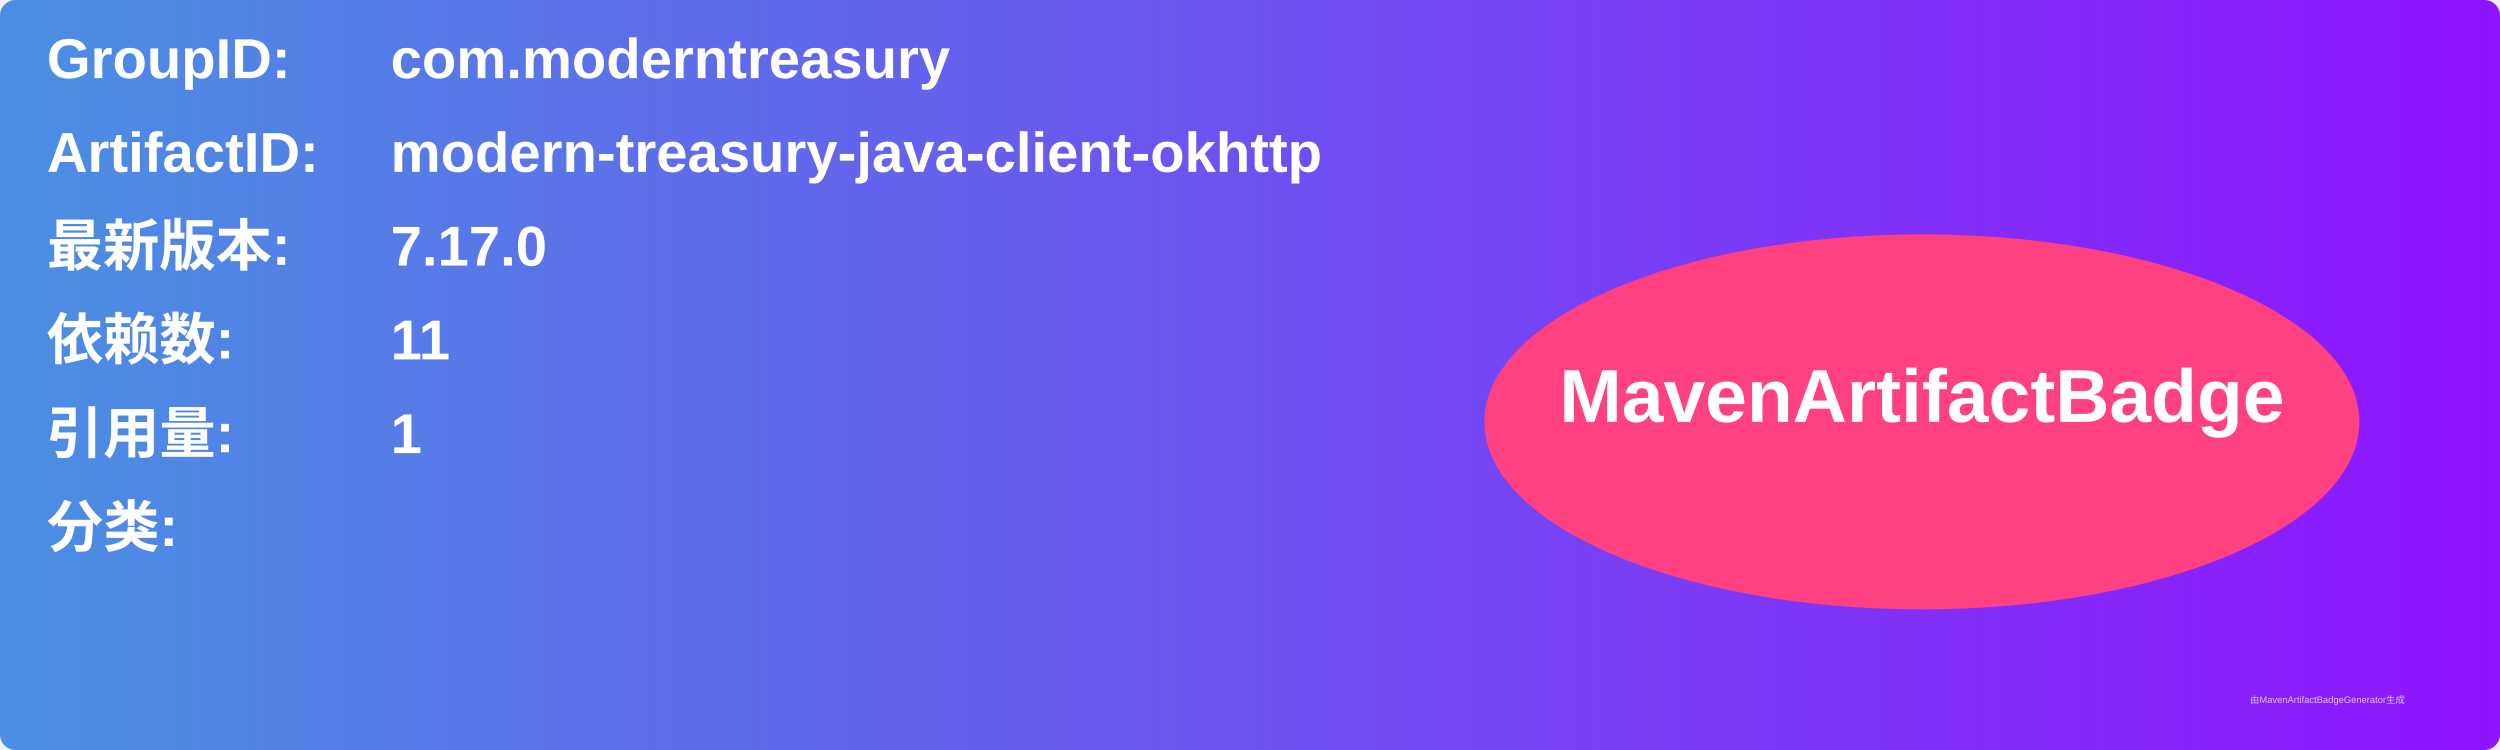
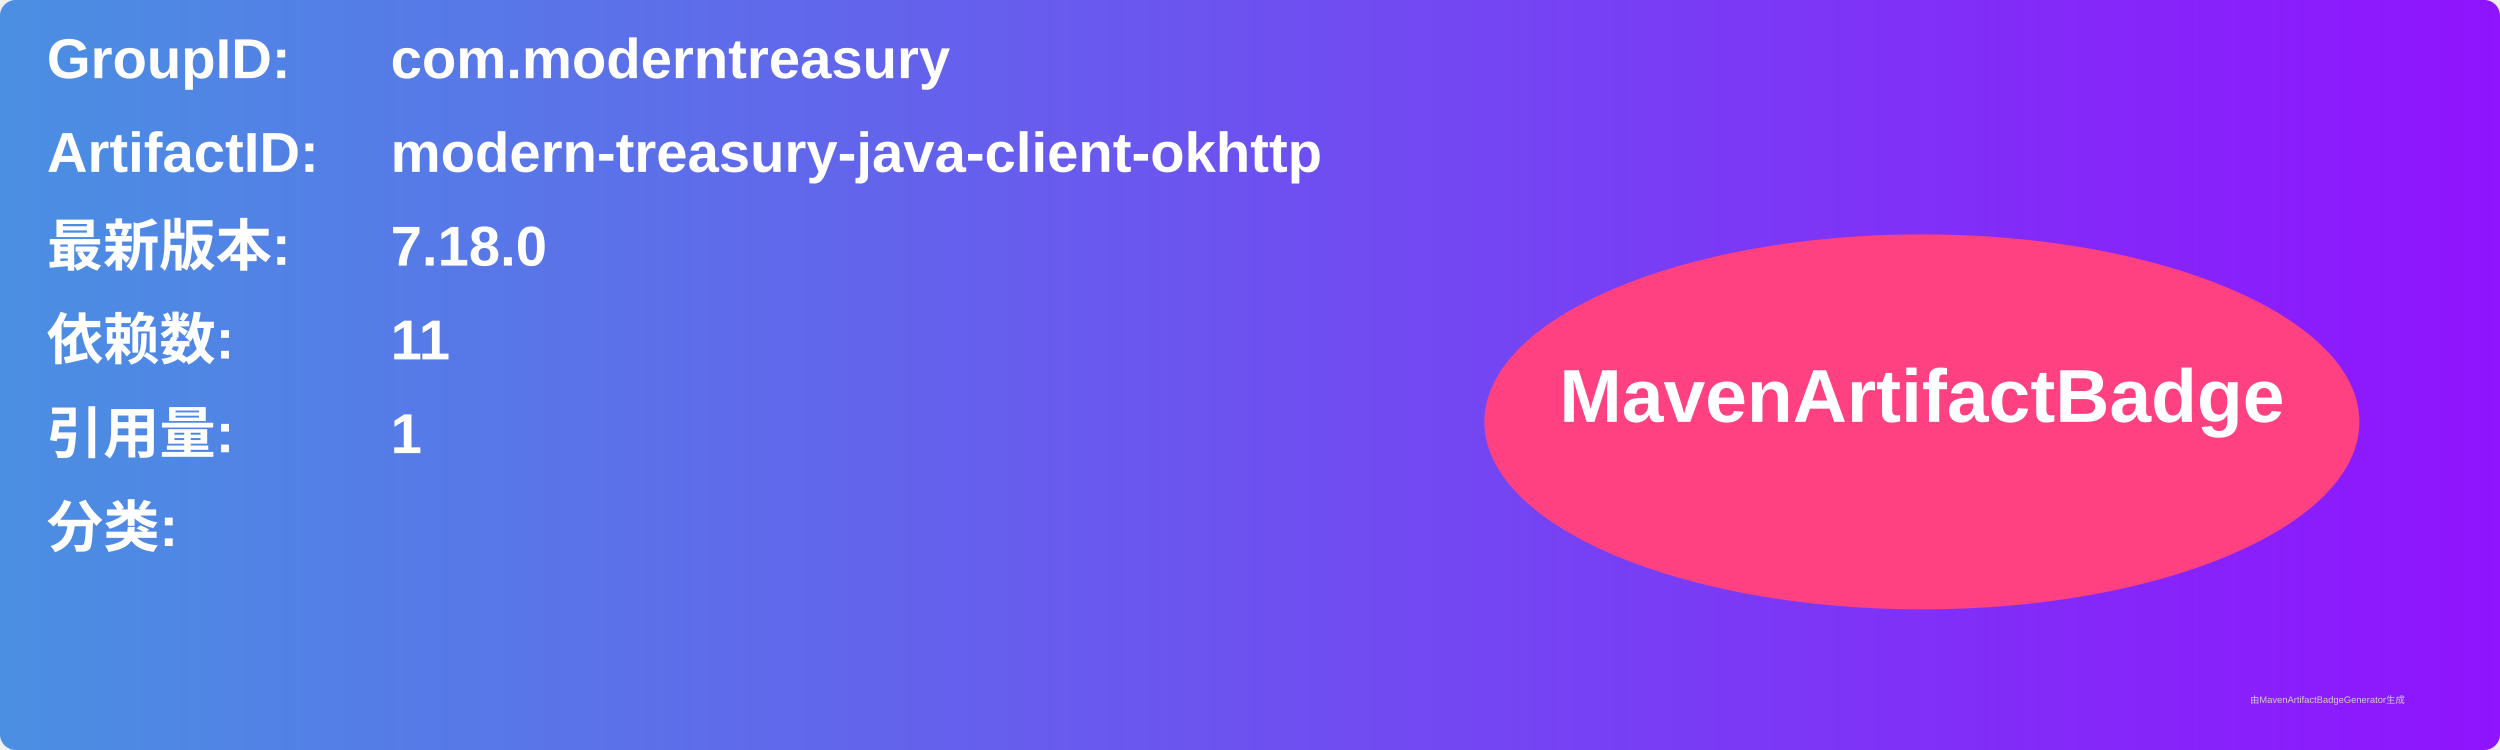
<svg xmlns="http://www.w3.org/2000/svg" width="800" height="240" viewBox="0 0 800 240">
  <linearGradient id="grad" x1="0%" y1="0%" x2="100%" y2="0%">
    <stop offset="0%" stop-color="#4a90e2" />
    <stop offset="100%" stop-color="#9013fe" />
  </linearGradient>
  <rect width="100%" height="100%" rx="5" ry="5" fill="url(#grad)" />
  <g transform="translate(15, 15)">
    <text x="0" y="10" font-family="Arial" font-size="18" fill="white" font-weight="bold" width="260">GroupID:</text>
    <text x="110" y="10" font-family="Arial" font-size="18" fill="white" font-weight="bold" width="460">com.moderntreasury</text>
    <text x="0" y="40" font-family="Arial" font-size="18" fill="white" font-weight="bold" width="260">ArtifactID:</text>
    <text x="110" y="40" font-family="Arial" font-size="18" fill="white" font-weight="bold" width="460">modern-treasury-java-client-okhttp</text>
    <text x="0" y="70" font-family="Arial" font-size="18" fill="white" font-weight="bold">最新版本:</text>
    <text x="110" y="70" font-family="Arial" font-size="18" fill="white" font-weight="bold">
-       <tspan font-weight="bold">7.17.0</tspan>
+       <tspan font-weight="bold">7.18.0</tspan>
    </text>
    <text x="0" y="100" font-family="Arial" font-size="18" fill="white" font-weight="bold">依赖数: </text>
    <text x="110" y="100" font-family="Arial" font-size="18" fill="white">
      <tspan font-weight="bold">11</tspan>
    </text>
    <text x="0" y="130" font-family="Arial" font-size="18" fill="white" font-weight="bold">引用量: </text>
    <text x="110" y="130" font-family="Arial" font-size="18" fill="white">
      <tspan font-weight="bold">1</tspan>
    </text>
    <text x="0" y="160" font-family="Arial" font-size="18" fill="white" font-weight="bold">分类:</text>
    <text x="10" y="190" font-family="Arial" font-size="10" fill="white">
      <tspan font-weight="bold" />
    </text>
    <ellipse cx="600" cy="120" rx="140" ry="60" fill="#ff4081" />
    <text x="600" y="120" text-anchor="middle" font-family="Arial" font-size="24" fill="white" font-weight="bold">MavenArtifactBadge</text>
  </g>
  <text x="720" y="225" font-family="Arial" font-size="3" fill="#d0d0d0">由MavenArtifactBadgeGenerator生成</text>
</svg>
